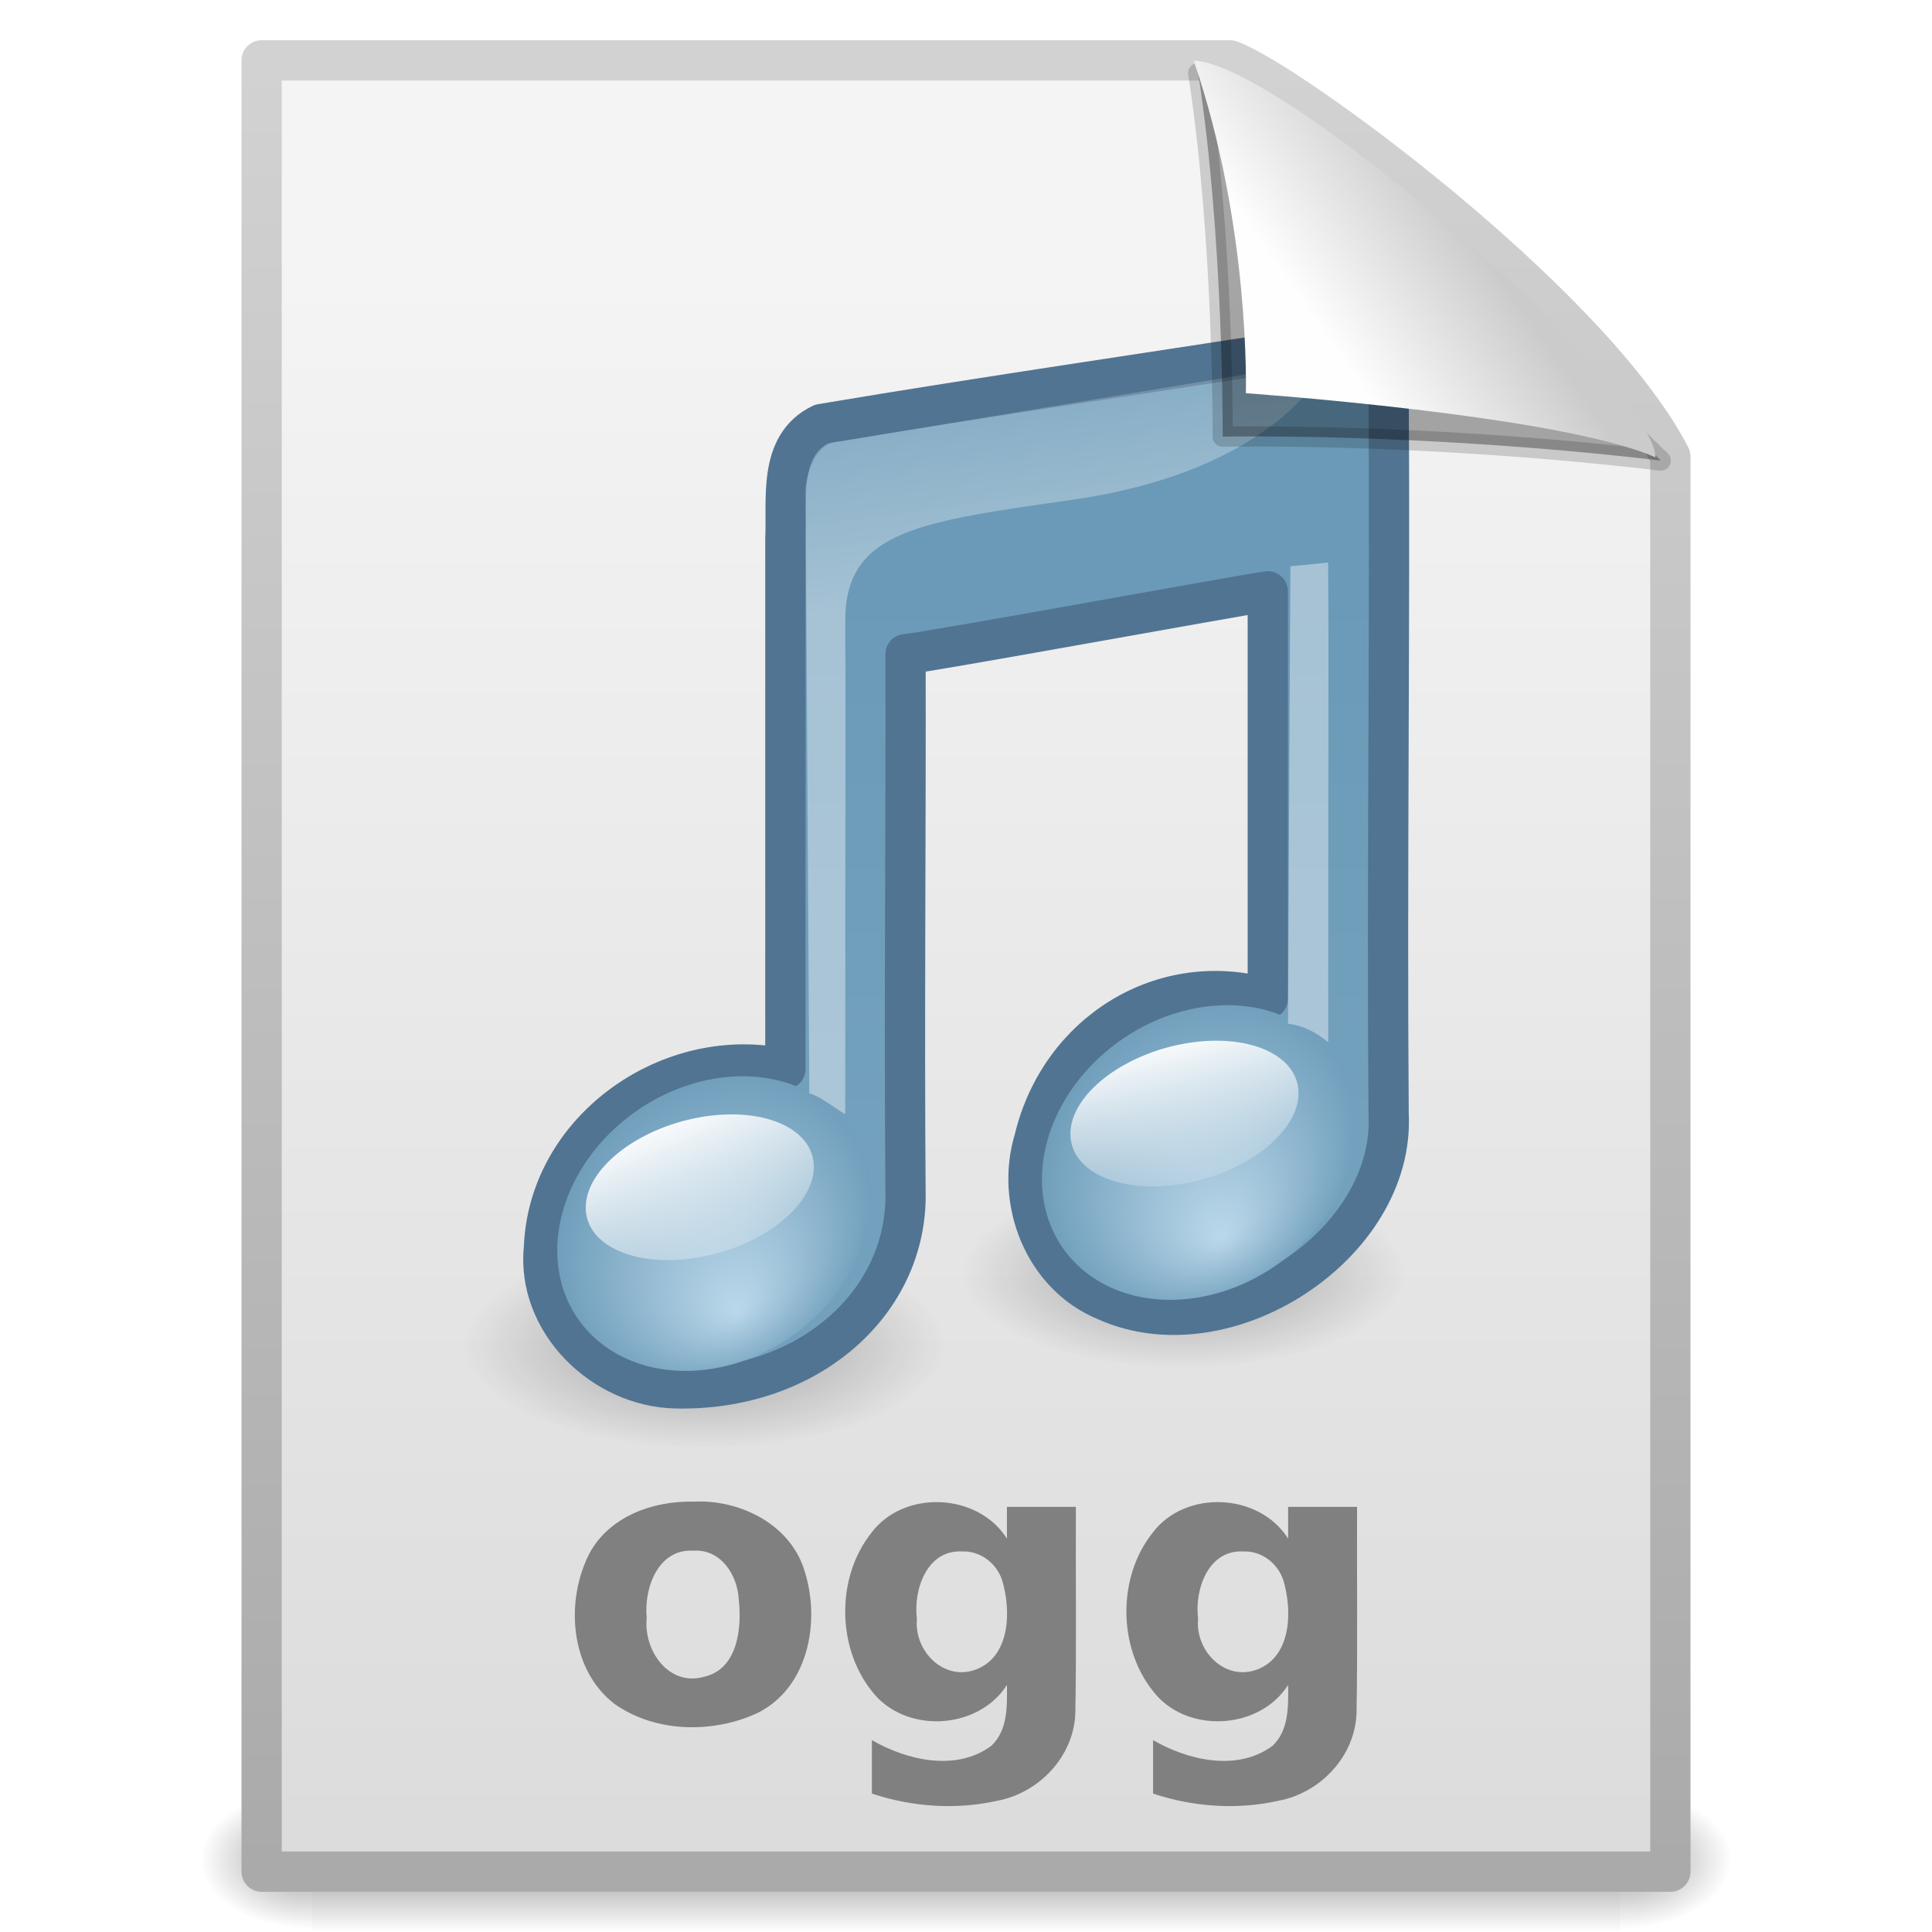
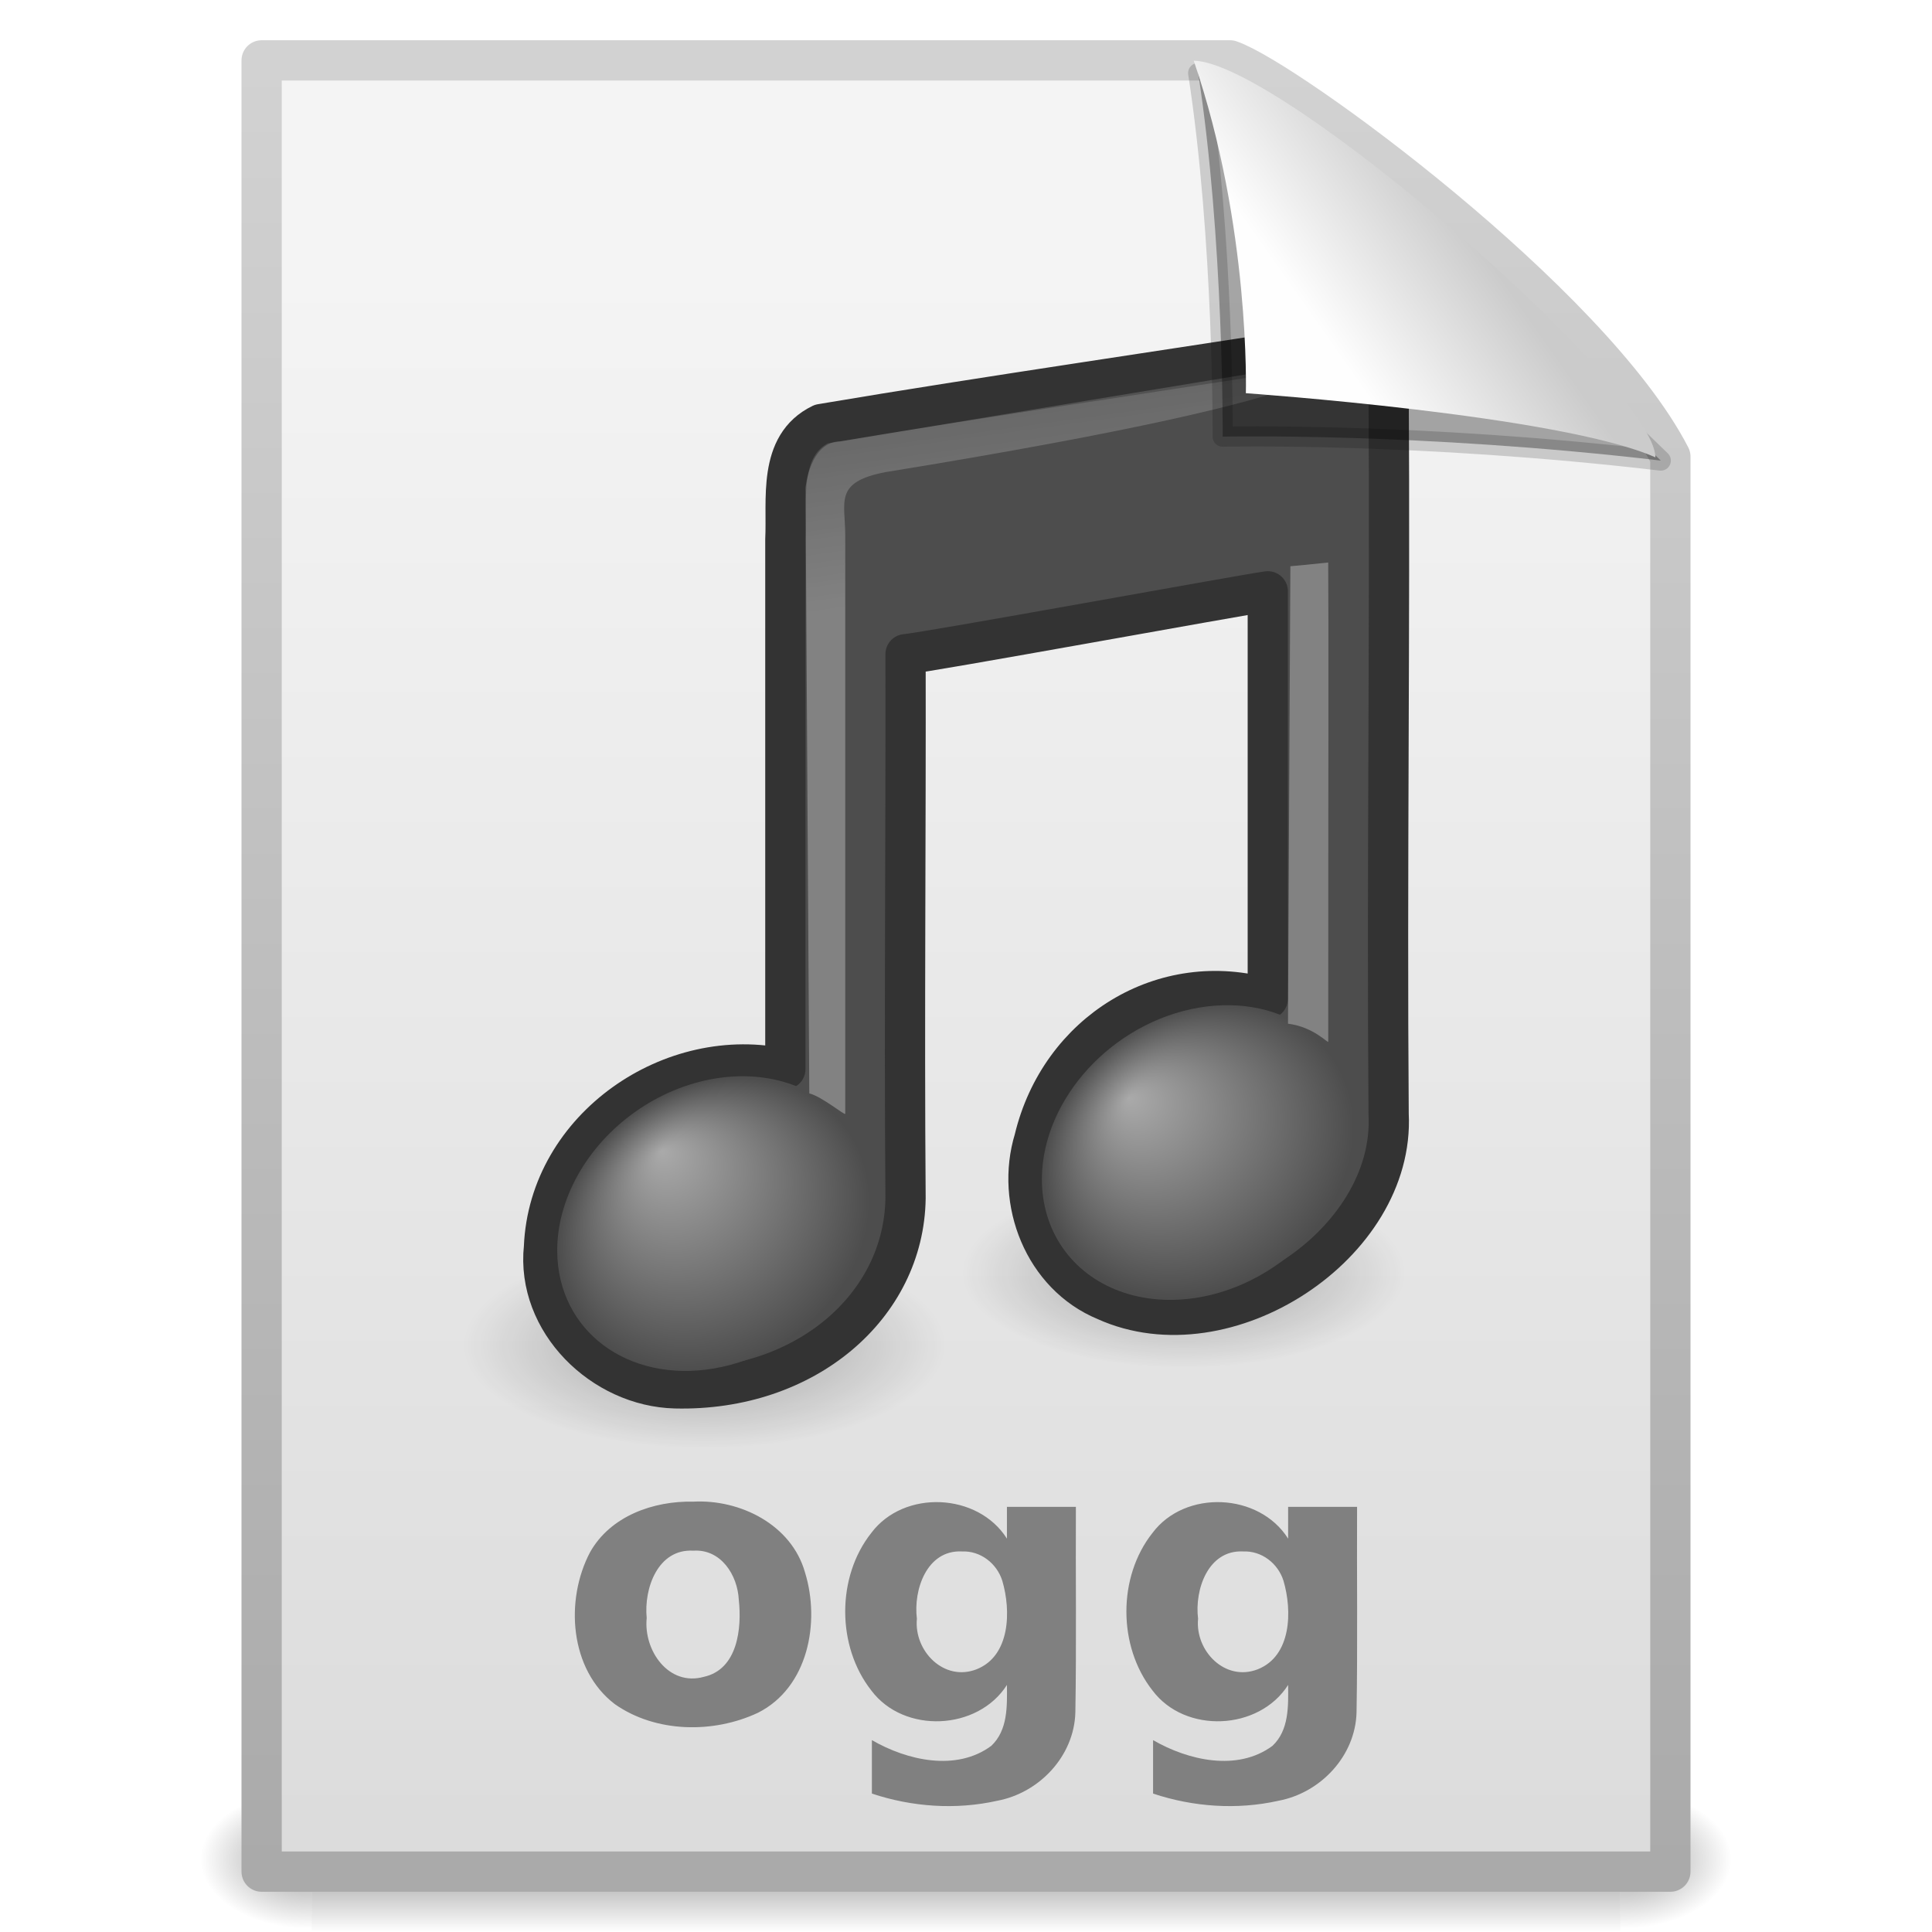
- <svg xmlns="http://www.w3.org/2000/svg" xmlns:xlink="http://www.w3.org/1999/xlink" version="1.1" width="48" height="48" id="svg3028">
-   <defs id="defs3030">
-     <linearGradient id="linearGradient8589">
-       <stop id="stop8591" style="stop-color:#fefefe;stop-opacity:1" offset="0" />
-       <stop id="stop8593" style="stop-color:#cbcbcb;stop-opacity:1" offset="1" />
+ <svg xmlns="http://www.w3.org/2000/svg" xmlns:xlink="http://www.w3.org/1999/xlink" version="1.1" width="48" height="48" id="svg4910">
+   <defs id="defs4912">
+     <linearGradient x1="32.892" y1="8.059" x2="36.358" y2="5.457" id="linearGradient2878-644" xlink:href="#linearGradient8589-890" gradientUnits="userSpaceOnUse" gradientTransform="matrix(0.9976985,0,0,1.064205,0.163803,-0.1392561)" />
+     <linearGradient id="linearGradient8589-890">
+       <stop id="stop3251" style="stop-color:#fefefe;stop-opacity:1" offset="0" />
+       <stop id="stop3253" style="stop-color:#cbcbcb;stop-opacity:1" offset="1" />
    </linearGradient>
-     <linearGradient id="linearGradient2372">
-       <stop id="stop2374" style="stop-color:#ffffff;stop-opacity:1" offset="0" />
-       <stop id="stop2376" style="stop-color:#ffffff;stop-opacity:0.379" offset="1" />
+     <linearGradient x1="28.739" y1="144.117" x2="26.257" y2="125.391" id="linearGradient2882-784" xlink:href="#linearGradient2372-378" gradientUnits="userSpaceOnUse" gradientTransform="matrix(0.4456319,0,0,0.2231125,21.64374,-18.65793)" />
+     <linearGradient id="linearGradient2372-378">
+       <stop id="stop3245" style="stop-color:#ffffff;stop-opacity:1" offset="0" />
+       <stop id="stop3247" style="stop-color:#ffffff;stop-opacity:0.379" offset="1" />
    </linearGradient>
-     <linearGradient id="linearGradient3686">
-       <stop id="stop3688" style="stop-color:#ffffff;stop-opacity:1" offset="0" />
-       <stop id="stop3690" style="stop-color:#ffffff;stop-opacity:0" offset="1" />
+     <linearGradient x1="28.739" y1="144.117" x2="25.4" y2="119.865" id="linearGradient2886-469" xlink:href="#linearGradient2372-270" gradientUnits="userSpaceOnUse" gradientTransform="matrix(0.2214737,0,0,0.2231125,14.95981,-17.07949)" />
+     <linearGradient id="linearGradient2372-270">
+       <stop id="stop3239" style="stop-color:#ffffff;stop-opacity:1" offset="0" />
+       <stop id="stop3241" style="stop-color:#ffffff;stop-opacity:0.379" offset="1" />
    </linearGradient>
-     <linearGradient id="linearGradient7067">
-       <stop id="stop7069" style="stop-color:#bbd8ea;stop-opacity:1" offset="0" />
-       <stop id="stop7071" style="stop-color:#6a9ab8;stop-opacity:1" offset="1" />
+     <radialGradient cx="17.059" cy="41.059" r="5.738" fx="14.109" fy="38.981" id="radialGradient2892-101-455-337" xlink:href="#linearGradient7067-561-456-275" gradientUnits="userSpaceOnUse" gradientTransform="matrix(0.6633252,0,-0.1085925,0.6357966,22.92494,2.496792)" />
+     <linearGradient id="linearGradient7067-561-456-275">
+       <stop id="stop3871" style="stop-color:#aaaaaa;stop-opacity:1" offset="0" />
+       <stop id="stop3873" style="stop-color:#4d4d4d;stop-opacity:1" offset="1" />
    </linearGradient>
-     <linearGradient id="linearGradient4252">
-       <stop id="stop4254" style="stop-color:#6a9ab8;stop-opacity:1" offset="0" />
-       <stop id="stop4256" style="stop-color:#73a1bd;stop-opacity:1" offset="1" />
+     <radialGradient cx="17.059" cy="41.059" r="5.738" fx="14.638" fy="38.175" id="radialGradient2898-945-779-434" xlink:href="#linearGradient7067-814-120-245" gradientUnits="userSpaceOnUse" gradientTransform="matrix(0.6649828,0,-0.1088639,0.6373854,10.86594,4.261976)" />
+     <linearGradient id="linearGradient7067-814-120-245">
+       <stop id="stop3877" style="stop-color:#aaaaaa;stop-opacity:1" offset="0" />
+       <stop id="stop3879" style="stop-color:#4d4d4d;stop-opacity:1" offset="1" />
    </linearGradient>
-     <linearGradient id="linearGradient5670">
-       <stop id="stop5672" style="stop-color:#000000;stop-opacity:1" offset="0" />
-       <stop id="stop5674" style="stop-color:#000000;stop-opacity:0" offset="1" />
+     <radialGradient cx="22.902" cy="45.867" r="7.906" fx="22.902" fy="45.867" id="radialGradient2905-310" xlink:href="#linearGradient5670-612" gradientUnits="userSpaceOnUse" gradientTransform="matrix(0.7587453,0,0,0.3258449,0.1217963,18.47848)" />
+     <linearGradient id="linearGradient5670-612">
+       <stop id="stop3203" style="stop-color:#000000;stop-opacity:1" offset="0" />
+       <stop id="stop3205" style="stop-color:#000000;stop-opacity:0" offset="1" />
    </linearGradient>
-     <linearGradient id="linearGradient3600">
-       <stop id="stop3602" style="stop-color:#f4f4f4;stop-opacity:1" offset="0" />
-       <stop id="stop3604" style="stop-color:#dbdbdb;stop-opacity:1" offset="1" />
+     <radialGradient cx="22.902" cy="45.867" r="7.906" fx="22.902" fy="45.867" id="radialGradient2908-95" xlink:href="#linearGradient5670-725" gradientUnits="userSpaceOnUse" gradientTransform="matrix(0.6976533,0,0,0.2996088,13.43458,17.88926)" />
+     <linearGradient id="linearGradient5670-725">
+       <stop id="stop3197" style="stop-color:#000000;stop-opacity:1" offset="0" />
+       <stop id="stop3199" style="stop-color:#000000;stop-opacity:0" offset="1" />
    </linearGradient>
-     <linearGradient id="linearGradient3104">
-       <stop id="stop3106" style="stop-color:#aaaaaa;stop-opacity:1" offset="0" />
-       <stop id="stop3108" style="stop-color:#d2d2d2;stop-opacity:1" offset="1" />
+     <linearGradient x1="25.132" y1="6.729" x2="25.132" y2="47.013" id="linearGradient2911-821" xlink:href="#linearGradient3600-901" gradientUnits="userSpaceOnUse" />
+     <linearGradient id="linearGradient3600-901">
+       <stop id="stop3185" style="stop-color:#f4f4f4;stop-opacity:1" offset="0" />
+       <stop id="stop3187" style="stop-color:#dbdbdb;stop-opacity:1" offset="1" />
    </linearGradient>
-     <linearGradient id="linearGradient5048">
-       <stop id="stop5050" style="stop-color:#000000;stop-opacity:0" offset="0" />
-       <stop id="stop5056" style="stop-color:#000000;stop-opacity:1" offset="0.5" />
-       <stop id="stop5052" style="stop-color:#000000;stop-opacity:0" offset="1" />
+     <linearGradient x1="-51.786" y1="50.786" x2="-51.786" y2="2.906" id="linearGradient2914-649" xlink:href="#linearGradient3104-365" gradientUnits="userSpaceOnUse" gradientTransform="matrix(0.8074968,0,0,0.9358511,59.41024,-1.114479)" />
+     <linearGradient id="linearGradient3104-365">
+       <stop id="stop3191" style="stop-color:#aaaaaa;stop-opacity:1" offset="0" />
+       <stop id="stop3193" style="stop-color:#d2d2d2;stop-opacity:1" offset="1" />
    </linearGradient>
-     <linearGradient id="linearGradient5060">
-       <stop id="stop5062" style="stop-color:#000000;stop-opacity:1" offset="0" />
-       <stop id="stop5064" style="stop-color:#000000;stop-opacity:0" offset="1" />
+     <radialGradient cx="605.714" cy="486.648" r="117.143" fx="605.714" fy="486.648" id="radialGradient2917-262" xlink:href="#linearGradient5060-742" gradientUnits="userSpaceOnUse" gradientTransform="matrix(0.02303994,0,0,0.01470022,26.36888,39.04018)" />
+     <linearGradient id="linearGradient5060-742">
+       <stop id="stop3179" style="stop-color:#000000;stop-opacity:1" offset="0" />
+       <stop id="stop3181" style="stop-color:#000000;stop-opacity:0" offset="1" />
    </linearGradient>
-     <linearGradient x1="32.892" y1="8.059" x2="36.358" y2="5.457" id="linearGradient3146" xlink:href="#linearGradient8589" gradientUnits="userSpaceOnUse" gradientTransform="matrix(0.9976985,0,0,1.064205,0.163803,-0.1392561)" />
-     <linearGradient x1="28.739" y1="144.117" x2="26.257" y2="125.391" id="linearGradient3150" xlink:href="#linearGradient2372" gradientUnits="userSpaceOnUse" gradientTransform="matrix(0.4456319,0,0,0.2231125,21.64374,-18.65793)" />
-     <linearGradient x1="28.739" y1="144.117" x2="25.4" y2="119.865" id="linearGradient3153" xlink:href="#linearGradient2372" gradientUnits="userSpaceOnUse" gradientTransform="matrix(0.2214737,0,0,0.2231125,14.95981,-17.07949)" />
-     <linearGradient x1="11.129" y1="51.807" x2="12.458" y2="61.909" id="linearGradient3156" xlink:href="#linearGradient3686" gradientUnits="userSpaceOnUse" gradientTransform="matrix(0.7328436,-0.1308591,0,0.4494293,20.29786,4.028791)" />
-     <radialGradient cx="17.059" cy="41.059" r="5.738" fx="17.844" fy="44.178" id="radialGradient3159" xlink:href="#linearGradient7067" gradientUnits="userSpaceOnUse" gradientTransform="matrix(0.7358916,-0.1256885,0,0.7259278,17.22837,0.9402071)" />
-     <linearGradient x1="16.574" y1="37.638" x2="18.515" y2="46.08" id="linearGradient3162" xlink:href="#linearGradient3686" gradientUnits="userSpaceOnUse" gradientTransform="matrix(0.5351933,-0.09556599,0,0.6154063,8.255985,5.859206)" />
-     <radialGradient cx="17.059" cy="41.059" r="5.738" fx="17.844" fy="44.178" id="radialGradient3165" xlink:href="#linearGradient7067" gradientUnits="userSpaceOnUse" gradientTransform="matrix(0.7358916,-0.1256885,0,0.7259278,5.186493,2.770626)" />
-     <linearGradient x1="27.961" y1="13.958" x2="27.961" y2="28.31" id="linearGradient3168" xlink:href="#linearGradient4252" gradientUnits="userSpaceOnUse" gradientTransform="matrix(1,0,0,0.9997274,0.0512608,0.4432495)" />
-     <radialGradient cx="22.902" cy="45.867" r="7.906" fx="22.902" fy="45.867" id="radialGradient3172" xlink:href="#linearGradient5670" gradientUnits="userSpaceOnUse" gradientTransform="matrix(0.7587453,0,0,0.3258449,0.1217963,18.47848)" />
-     <radialGradient cx="22.902" cy="45.867" r="7.906" fx="22.902" fy="45.867" id="radialGradient3175" xlink:href="#linearGradient5670" gradientUnits="userSpaceOnUse" gradientTransform="matrix(0.6976533,0,0,0.2996088,13.43458,17.88926)" />
-     <linearGradient x1="25.132" y1="6.729" x2="25.132" y2="47.013" id="linearGradient3178" xlink:href="#linearGradient3600" gradientUnits="userSpaceOnUse" />
-     <linearGradient x1="-51.786" y1="50.786" x2="-51.786" y2="2.906" id="linearGradient3180" xlink:href="#linearGradient3104" gradientUnits="userSpaceOnUse" gradientTransform="matrix(0.8074968,0,0,0.9358511,59.41024,-1.114479)" />
-     <radialGradient cx="605.714" cy="486.648" r="117.143" fx="605.714" fy="486.648" id="radialGradient3183" xlink:href="#linearGradient5060" gradientUnits="userSpaceOnUse" gradientTransform="matrix(0.02303994,0,0,0.01470022,26.36888,39.04018)" />
-     <radialGradient cx="605.714" cy="486.648" r="117.143" fx="605.714" fy="486.648" id="radialGradient3186" xlink:href="#linearGradient5060" gradientUnits="userSpaceOnUse" gradientTransform="matrix(-0.02303994,0,0,0.01470022,21.63111,39.04018)" />
-     <linearGradient x1="302.857" y1="366.648" x2="302.857" y2="609.505" id="linearGradient3189" xlink:href="#linearGradient5048" gradientUnits="userSpaceOnUse" gradientTransform="matrix(0.06732488,0,0,0.01470022,-0.3331371,39.04015)" />
+     <radialGradient cx="605.714" cy="486.648" r="117.143" fx="605.714" fy="486.648" id="radialGradient2920-373" xlink:href="#linearGradient5060-16" gradientUnits="userSpaceOnUse" gradientTransform="matrix(-0.02303994,0,0,0.01470022,21.63111,39.04018)" />
+     <linearGradient id="linearGradient5060-16">
+       <stop id="stop3173" style="stop-color:#000000;stop-opacity:1" offset="0" />
+       <stop id="stop3175" style="stop-color:#000000;stop-opacity:0" offset="1" />
+     </linearGradient>
+     <linearGradient id="linearGradient5048-208">
+       <stop id="stop3165" style="stop-color:#000000;stop-opacity:0" offset="0" />
+       <stop id="stop3167" style="stop-color:#000000;stop-opacity:1" offset="0.5" />
+       <stop id="stop3169" style="stop-color:#000000;stop-opacity:0" offset="1" />
+     </linearGradient>
+     <linearGradient x1="302.857" y1="366.648" x2="302.857" y2="609.505" id="linearGradient4908" xlink:href="#linearGradient5048-208" gradientUnits="userSpaceOnUse" gradientTransform="matrix(0.06732488,0,0,0.01470022,-0.3331371,39.04015)" />
  </defs>
-   <rect width="32.508" height="3.57" x="7.746" y="44.43" id="rect4346" style="opacity:0.402;fill:url(#linearGradient3189);fill-opacity:1;fill-rule:nonzero;stroke:none;stroke-width:1;marker:none;visibility:visible;display:inline;overflow:visible" />
-   <path d="m 7.746,44.43 c 0,0 0,3.57 0,3.57 C 6.559,48.007 4.877,47.2 4.877,46.215 c 0,-0.985 1.324,-1.785 2.868,-1.785 z" id="path4348" style="opacity:0.402;fill:url(#radialGradient3186);fill-opacity:1;fill-rule:nonzero;stroke:none;stroke-width:1;marker:none;visibility:visible;display:inline;overflow:visible" />
-   <path d="m 40.254,44.43 c 0,0 0,3.57 0,3.57 1.186,0.007 2.868,-0.8 2.868,-1.785 0,-0.985 -1.324,-1.785 -2.868,-1.785 z" id="path4350" style="opacity:0.402;fill:url(#radialGradient3183);fill-opacity:1;fill-rule:nonzero;stroke:none;stroke-width:1;marker:none;visibility:visible;display:inline;overflow:visible" />
-   <path d="m 6.5,1.5 c 8.02,0 16.041,0 24.061,0 1.407,0.485 8.965,6.015 10.939,9.844 0,11.719 0,23.437 0,35.156 -11.667,0 -23.333,0 -35,0 0,-15 0,-30 0,-45 z" id="path4352" style="fill:url(#linearGradient3178);fill-opacity:1;stroke:url(#linearGradient3180);stroke-width:1;stroke-linecap:butt;stroke-linejoin:round;stroke-miterlimit:4;stroke-opacity:1;stroke-dasharray:none;stroke-dashoffset:0" />
-   <path d="m 34.928,31.631 a 5.516,2.369 0 0 1 -11.031,0 5.516,2.369 0 1 1 11.031,0 z" id="path2704" style="opacity:0.3;fill:url(#radialGradient3175);fill-opacity:1;stroke:none" />
-   <path d="m 23.497,33.424 a 5.999,2.576 0 0 1 -11.997,0 5.999,2.576 0 1 1 11.997,0 z" id="path4121" style="opacity:0.3;fill:url(#radialGradient3172);fill-opacity:1;stroke:none" />
-   <path d="M 33.437,27.117 32.795,21.996" id="path2931" style="fill:none;stroke:none" />
-   <path d="m 33.393,8.504 c -4.127,0.658 -8.872,1.336 -12.988,2.031 -1.09,0.526 -0.845,1.881 -0.893,2.865 0,4.387 0,8.775 0,13.162 -2.801,-0.641 -5.875,1.451 -5.997,4.425 -0.198,1.851 1.461,3.463 3.264,3.506 3.23,0.078 5.684,-2.043 5.719,-4.725 -0.035,-4.504 0.01,-9.01 0,-13.515 0.5,-0.037 8.319,-1.467 9,-1.562 0,3.374 0,6.748 0,10.122 -2.583,-0.761 -5.166,0.83 -5.802,3.496 -0.471,1.544 0.239,3.37 1.771,4.003 C 30.46,33.67 34.667,30.915 34.5,27.681 34.454,21.675 34.538,15.666 34.5,9.659 34.421,9.095 34.035,8.463 33.393,8.504 z" id="path4031" style="fill:url(#linearGradient3168);fill-opacity:1;stroke:#517492;stroke-width:1;stroke-linecap:round;stroke-linejoin:round;stroke-miterlimit:4;stroke-opacity:1;stroke-dasharray:none" />
-   <path d="M 21.636,29.767 A 3.398,4.127 54.476 0 1 13.844,31.098 3.398,4.127 54.476 1 1 21.636,29.767 z" id="path2937" style="fill:url(#radialGradient3165);fill-opacity:1;stroke:none" />
-   <path d="m 20.219,28.991 a 1.696,2.903 74.45 0 1 -5.667,1.012 1.696,2.903 74.45 1 1 5.667,-1.012 z" id="path2939" style="fill:url(#linearGradient3162);fill-opacity:1;stroke:none" />
-   <path d="m 33.678,27.936 a 3.398,4.127 54.476 1 1 -7.792,1.331 3.398,4.127 54.476 0 1 7.792,-1.331 z" id="path2941" style="fill:url(#radialGradient3159);fill-opacity:1;stroke:none" />
-   <path d="m 32.261,27.16 a 1.696,2.903 74.45 1 1 -5.667,1.012 1.696,2.903 74.45 0 1 5.667,-1.012 z" id="path2943" style="fill:url(#linearGradient3156);fill-opacity:1;stroke:none" />
-   <path d="m 20.107,27.165 -0.094,-15.045 c 0,0 0.103,-1.15 0.866,-1.154 0.271,-0.047 12.136,-2.004 12.136,-2.004 0,0 -1.104,2.699 -6.374,3.455 -3.768,0.543 -5.654,0.752 -5.641,3.019 0.013,2.29 2e-6,3.895 2e-6,12.234 0,0.06 -0.57,-0.423 -0.893,-0.505 z" id="path2945" style="opacity:0.4;fill:url(#linearGradient3153);fill-opacity:1;fill-rule:evenodd;stroke:none" />
-   <path d="m 32,25.434 0.059,-11.366 c 0.626,-0.056 0.096,-0.009 0.94,-0.093 C 33.011,16.098 33,17.86 33,25.878 c 0,0.06 -0.349,-0.362 -1,-0.445 z" id="path2947" style="opacity:0.4;fill:url(#linearGradient3150);fill-opacity:1;fill-rule:evenodd;stroke:none" />
-   <path d="m 29.768,1.815 c 0.638,4.125 0.609,9.034 0.609,9.034 0,0 4.87,-0.112 10.885,0.594 C 36.365,6.655 32.934,4.659 29.768,1.815 z" id="path4882" style="fill:#000000;fill-opacity:0.327;fill-rule:evenodd;stroke:#000000;stroke-width:0.5;stroke-linecap:butt;stroke-linejoin:round;stroke-miterlimit:4;stroke-opacity:0.166;stroke-dasharray:none;display:inline" />
-   <path d="m 29.658,1.508 c 1.412,4.122 1.295,8.261 1.295,8.261 0,0 7.833,0.547 10.175,1.594 0,-1.711 -9.297,-9.825 -11.47,-9.855 z" id="path4884" style="fill:url(#linearGradient3146);fill-opacity:1;fill-rule:evenodd;stroke:none;display:inline" />
+   <g id="layer1">
+     <rect width="32.508" height="3.57" x="7.746" y="44.43" id="rect4346" style="opacity:0.402;fill:url(#linearGradient4908);fill-opacity:1;fill-rule:nonzero;stroke:none;stroke-width:1;marker:none;visibility:visible;display:inline;overflow:visible" />
+     <path d="m 7.746,44.43 c 0,0 0,3.57 0,3.57 C 6.559,48.007 4.877,47.2 4.877,46.215 c 0,-0.985 1.324,-1.785 2.868,-1.785 z" id="path4348" style="opacity:0.402;fill:url(#radialGradient2920-373);fill-opacity:1;fill-rule:nonzero;stroke:none;stroke-width:1;marker:none;visibility:visible;display:inline;overflow:visible" />
+     <path d="m 40.254,44.43 c 0,0 0,3.57 0,3.57 1.186,0.007 2.868,-0.8 2.868,-1.785 0,-0.985 -1.324,-1.785 -2.868,-1.785 z" id="path4350" style="opacity:0.402;fill:url(#radialGradient2917-262);fill-opacity:1;fill-rule:nonzero;stroke:none;stroke-width:1;marker:none;visibility:visible;display:inline;overflow:visible" />
+     <path d="m 6.5,1.5 c 8.02,0 16.041,0 24.061,0 1.407,0.485 8.965,6.015 10.939,9.844 0,11.719 0,23.437 0,35.156 -11.667,0 -23.333,0 -35,0 0,-15 0,-30 0,-45 z" id="path4352" style="fill:url(#linearGradient2911-821);fill-opacity:1;stroke:url(#linearGradient2914-649);stroke-width:1;stroke-linecap:butt;stroke-linejoin:round;stroke-miterlimit:4;stroke-opacity:1;stroke-dasharray:none;stroke-dashoffset:0" />
+     <path d="m 34.928,31.631 a 5.516,2.369 0 0 1 -11.031,0 5.516,2.369 0 1 1 11.031,0 z" id="path2704" style="opacity:0.3;fill:url(#radialGradient2908-95);fill-opacity:1;stroke:none" />
+     <path d="m 23.497,33.424 a 5.999,2.576 0 0 1 -11.997,0 5.999,2.576 0 1 1 11.997,0 z" id="path4121" style="opacity:0.3;fill:url(#radialGradient2905-310);fill-opacity:1;stroke:none" />
+     <path d="m 33.393,8.504 c -4.127,0.658 -8.872,1.336 -12.988,2.031 -1.09,0.526 -0.845,1.881 -0.893,2.865 0,4.387 0,8.775 0,13.162 -2.801,-0.641 -5.875,1.451 -5.997,4.425 -0.198,1.851 1.461,3.463 3.264,3.506 3.23,0.078 5.684,-2.043 5.719,-4.725 -0.035,-4.504 0.01,-9.01 0,-13.515 0.5,-0.037 8.319,-1.467 9,-1.562 0,3.374 0,6.748 0,10.122 -2.583,-0.761 -5.166,0.83 -5.802,3.496 -0.471,1.544 0.239,3.37 1.771,4.003 C 30.46,33.67 34.667,30.915 34.5,27.681 34.454,21.675 34.538,15.666 34.5,9.659 34.421,9.095 34.035,8.463 33.393,8.504 z" id="path4031" style="fill:#4d4d4d;fill-opacity:1;stroke:#333333;stroke-width:1;stroke-linecap:round;stroke-linejoin:round;stroke-miterlimit:4;stroke-opacity:1;stroke-dasharray:none" />
+     <path d="M 21.636,29.767 A 3.398,4.127 54.476 0 1 13.844,31.098 3.398,4.127 54.476 1 1 21.636,29.767 z" id="path2937" style="fill:url(#radialGradient2898-945-779-434);fill-opacity:1;stroke:none" />
+     <path d="m 33.678,27.936 a 3.398,4.127 54.476 1 1 -7.792,1.331 3.398,4.127 54.476 0 1 7.792,-1.331 z" id="path2941" style="fill:url(#radialGradient2892-101-455-337);fill-opacity:1;stroke:none" />
+     <path d="m 20.107,27.165 -0.094,-15.045 c 0,0 0.103,-1.15 0.866,-1.154 0.271,-0.047 12.136,-2.004 12.136,-2.004 0,0 1.532,0.728 -11.015,2.768 -1.287,0.247 -1,0.731 -1,1.58 0,2.29 2e-6,6.021 2e-6,14.36 0,0.06 -0.57,-0.423 -0.893,-0.505 z" id="path2945" style="opacity:0.3;fill:url(#linearGradient2886-469);fill-opacity:1;fill-rule:evenodd;stroke:none" />
+     <path d="m 32,25.434 0.059,-11.366 c 0.626,-0.056 0.096,-0.009 0.94,-0.093 C 33.011,16.098 33,17.86 33,25.878 c 0,0.06 -0.349,-0.362 -1,-0.445 z" id="path2947" style="opacity:0.3;fill:url(#linearGradient2882-784);fill-opacity:1;fill-rule:evenodd;stroke:none" />
+     <path d="m 29.768,1.815 c 0.638,4.125 0.609,9.034 0.609,9.034 0,0 4.87,-0.112 10.885,0.594 C 36.365,6.655 32.934,4.659 29.768,1.815 z" id="path4882" style="fill:#000000;fill-opacity:0.327;fill-rule:evenodd;stroke:#000000;stroke-width:0.5;stroke-linecap:butt;stroke-linejoin:round;stroke-miterlimit:4;stroke-opacity:0.166;stroke-dasharray:none;display:inline" />
+     <path d="m 29.658,1.508 c 1.412,4.122 1.295,8.261 1.295,8.261 0,0 7.833,0.547 10.175,1.594 0,-1.711 -9.297,-9.825 -11.47,-9.855 z" id="path4884" style="fill:url(#linearGradient2878-644);fill-opacity:1;fill-rule:evenodd;stroke:none;display:inline" />
+   </g>
  <path d="m 17.227,38.526 c -0.885,-0.052 -1.233,0.941 -1.16,1.674 -0.082,0.798 0.54,1.707 1.422,1.46 0.838,-0.186 0.944,-1.203 0.866,-1.915 -0.031,-0.615 -0.443,-1.263 -1.128,-1.219 l 0,0 z m 0,-1.218 c 1.167,-0.061 2.439,0.575 2.773,1.758 0.383,1.239 0.079,2.859 -1.168,3.487 -1.107,0.52 -2.543,0.501 -3.561,-0.217 -1.12,-0.858 -1.237,-2.579 -0.614,-3.766 0.506,-0.907 1.578,-1.284 2.57,-1.262 l 0,0 z m 7.79,4.554 c -0.725,1.137 -2.559,1.219 -3.369,0.138 -0.863,-1.096 -0.868,-2.822 0,-3.916 0.81,-1.081 2.649,-1 3.369,0.143 0,-0.263 0,-0.527 0,-0.79 0.571,0 1.142,0 1.713,0 -0.008,1.701 0.016,3.403 -0.013,5.104 -0.027,1.086 -0.893,2.003 -1.943,2.199 -1.027,0.23 -2.116,0.153 -3.112,-0.179 0,-0.443 0,-0.885 0,-1.328 0.871,0.504 2.095,0.786 2.965,0.143 0.415,-0.39 0.395,-0.989 0.39,-1.513 z m -1.123,-3.317 c -0.868,-0.039 -1.205,0.954 -1.114,1.672 -0.077,0.8 0.671,1.57 1.48,1.257 0.844,-0.332 0.861,-1.459 0.642,-2.2 -0.136,-0.433 -0.546,-0.752 -1.008,-0.728 l 0,0 z m 8.109,3.317 c -0.725,1.137 -2.559,1.219 -3.369,0.138 -0.863,-1.096 -0.868,-2.822 0,-3.916 0.81,-1.081 2.649,-1 3.369,0.143 0,-0.263 0,-0.527 0,-0.79 0.571,0 1.142,0 1.713,0 -0.008,1.701 0.016,3.403 -0.013,5.104 -0.027,1.086 -0.893,2.003 -1.943,2.199 -1.027,0.23 -2.116,0.153 -3.112,-0.179 0,-0.443 0,-0.885 0,-1.328 0.871,0.504 2.095,0.786 2.965,0.143 0.415,-0.39 0.395,-0.989 0.39,-1.513 z m -1.123,-3.317 c -0.868,-0.039 -1.205,0.954 -1.114,1.672 -0.077,0.8 0.671,1.57 1.48,1.257 0.844,-0.332 0.861,-1.459 0.642,-2.2 -0.136,-0.433 -0.546,-0.752 -1.008,-0.728 l 0,0 z" id="text2019" style="font-size:11.695px;font-style:normal;font-weight:normal;line-height:125%;fill:#808080;fill-opacity:1;stroke:none;display:inline;font-family:Bitstream Vera Sans" />
</svg>
